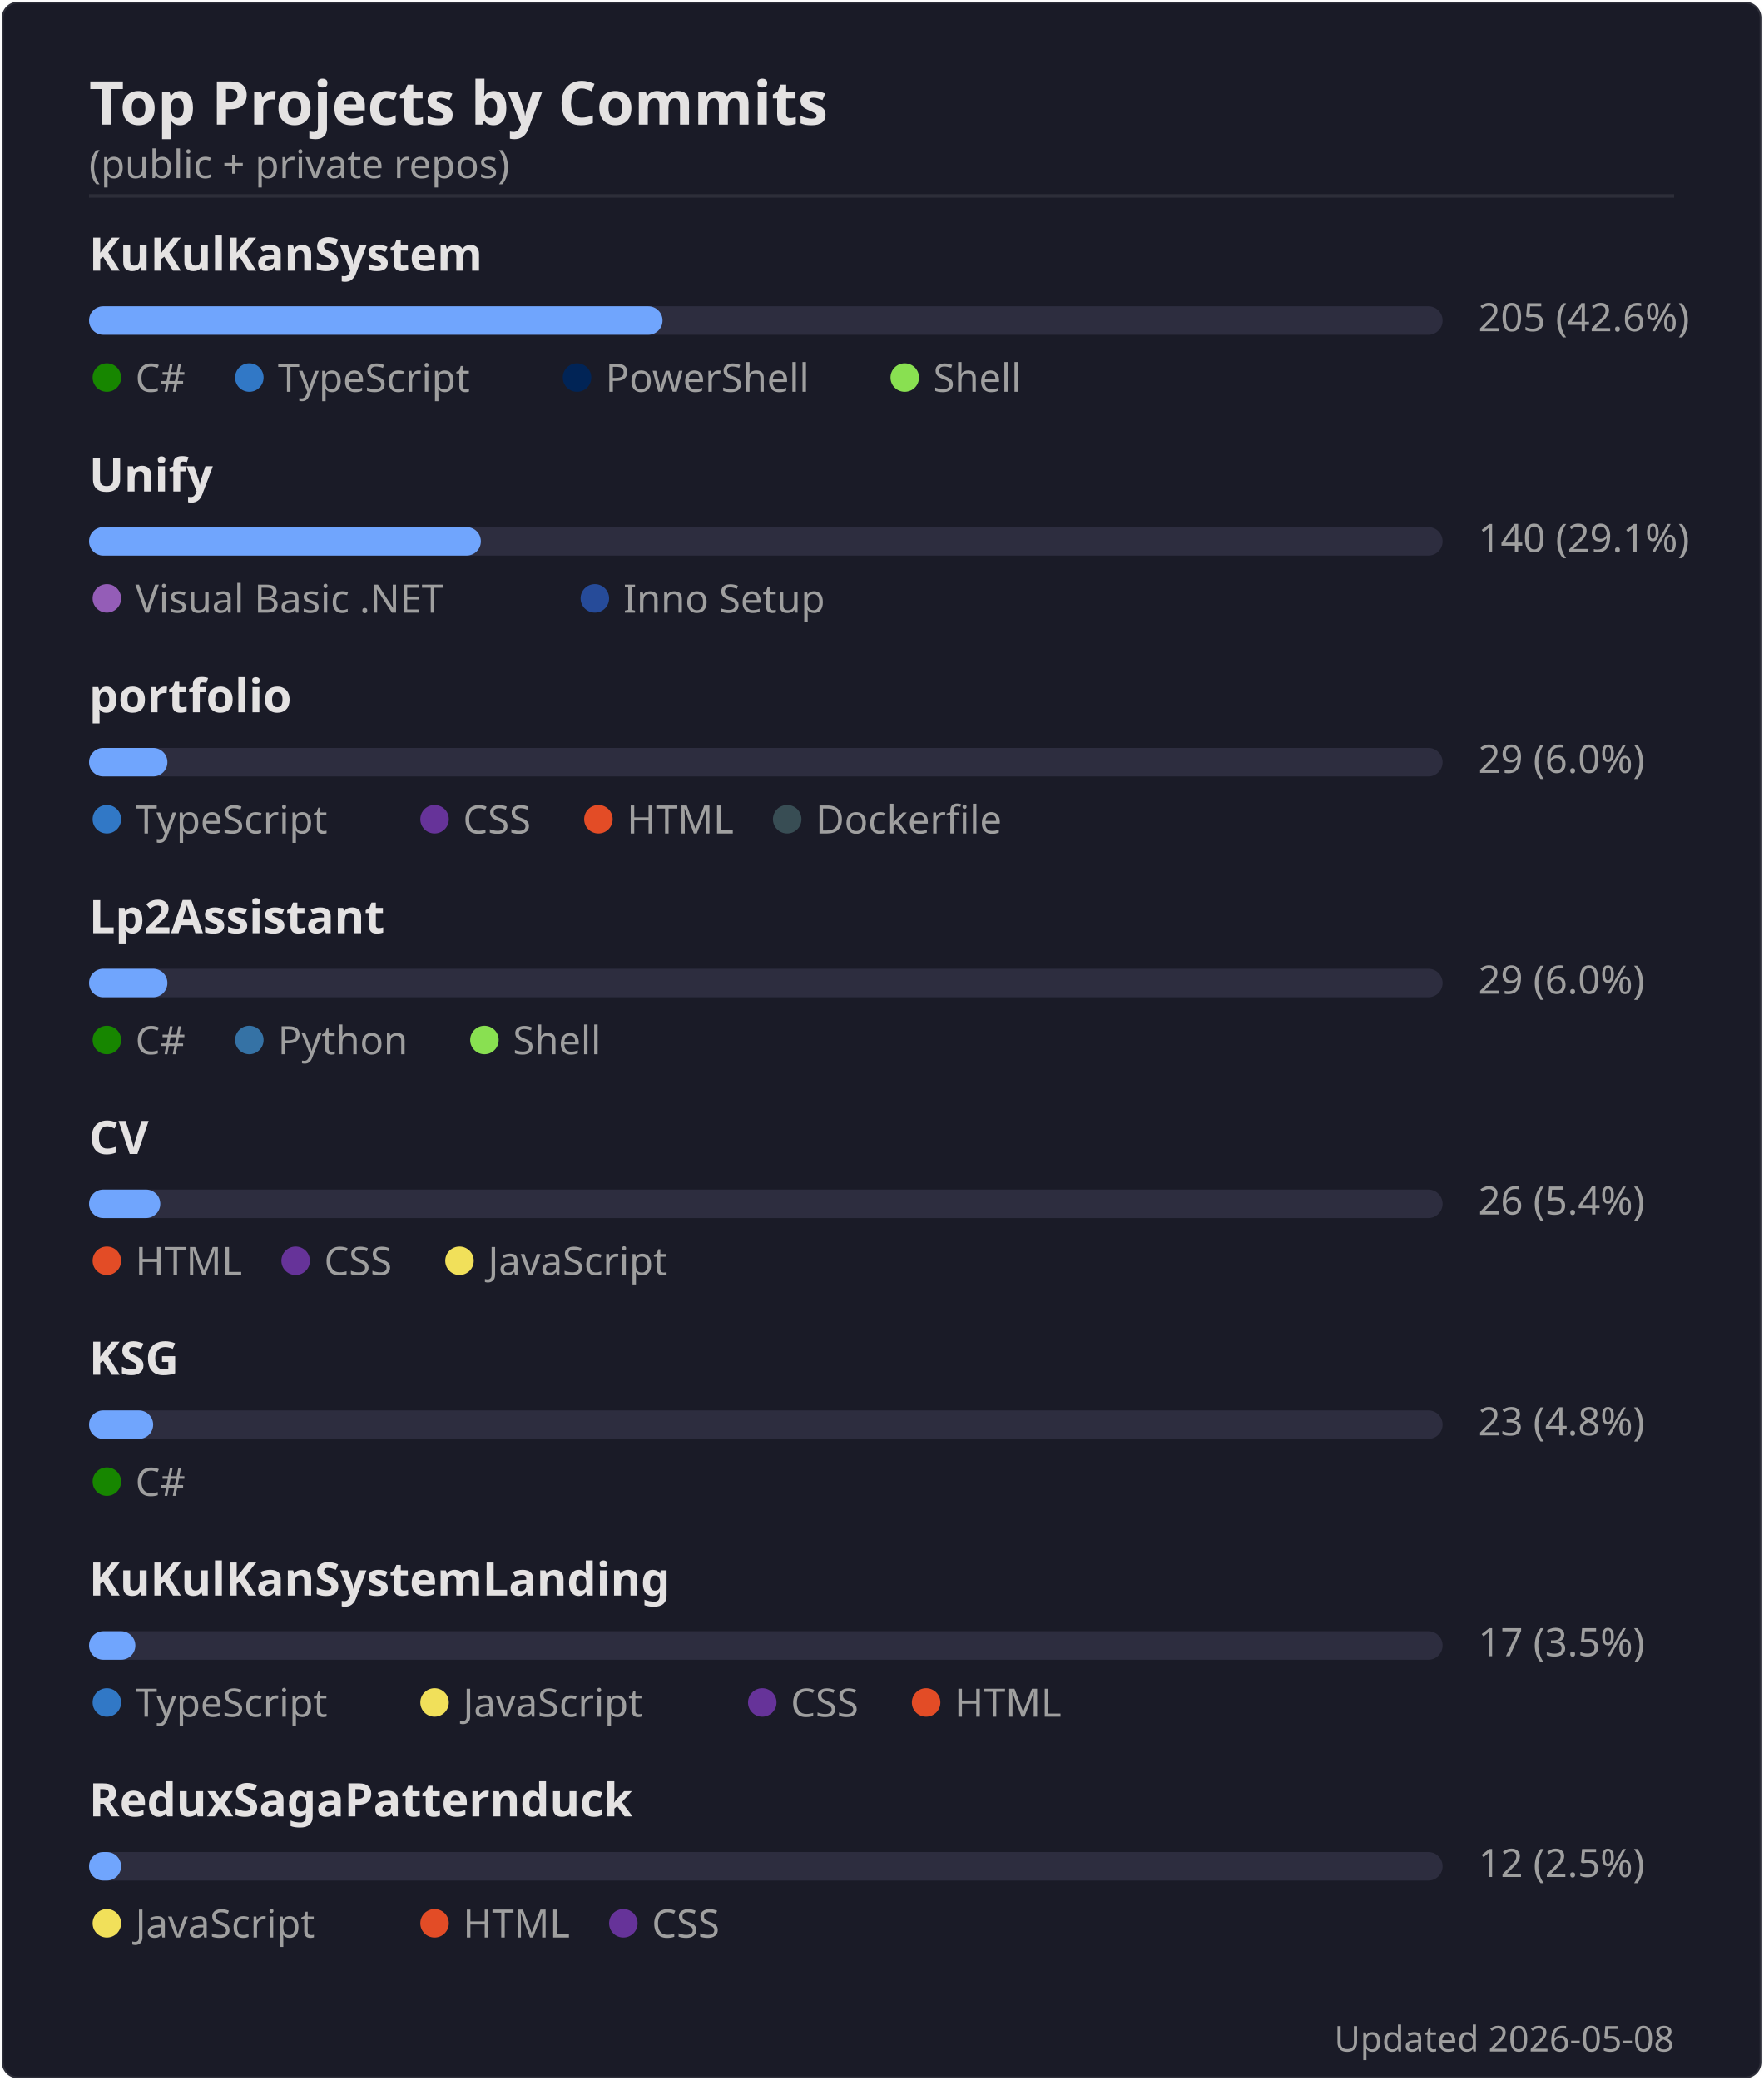
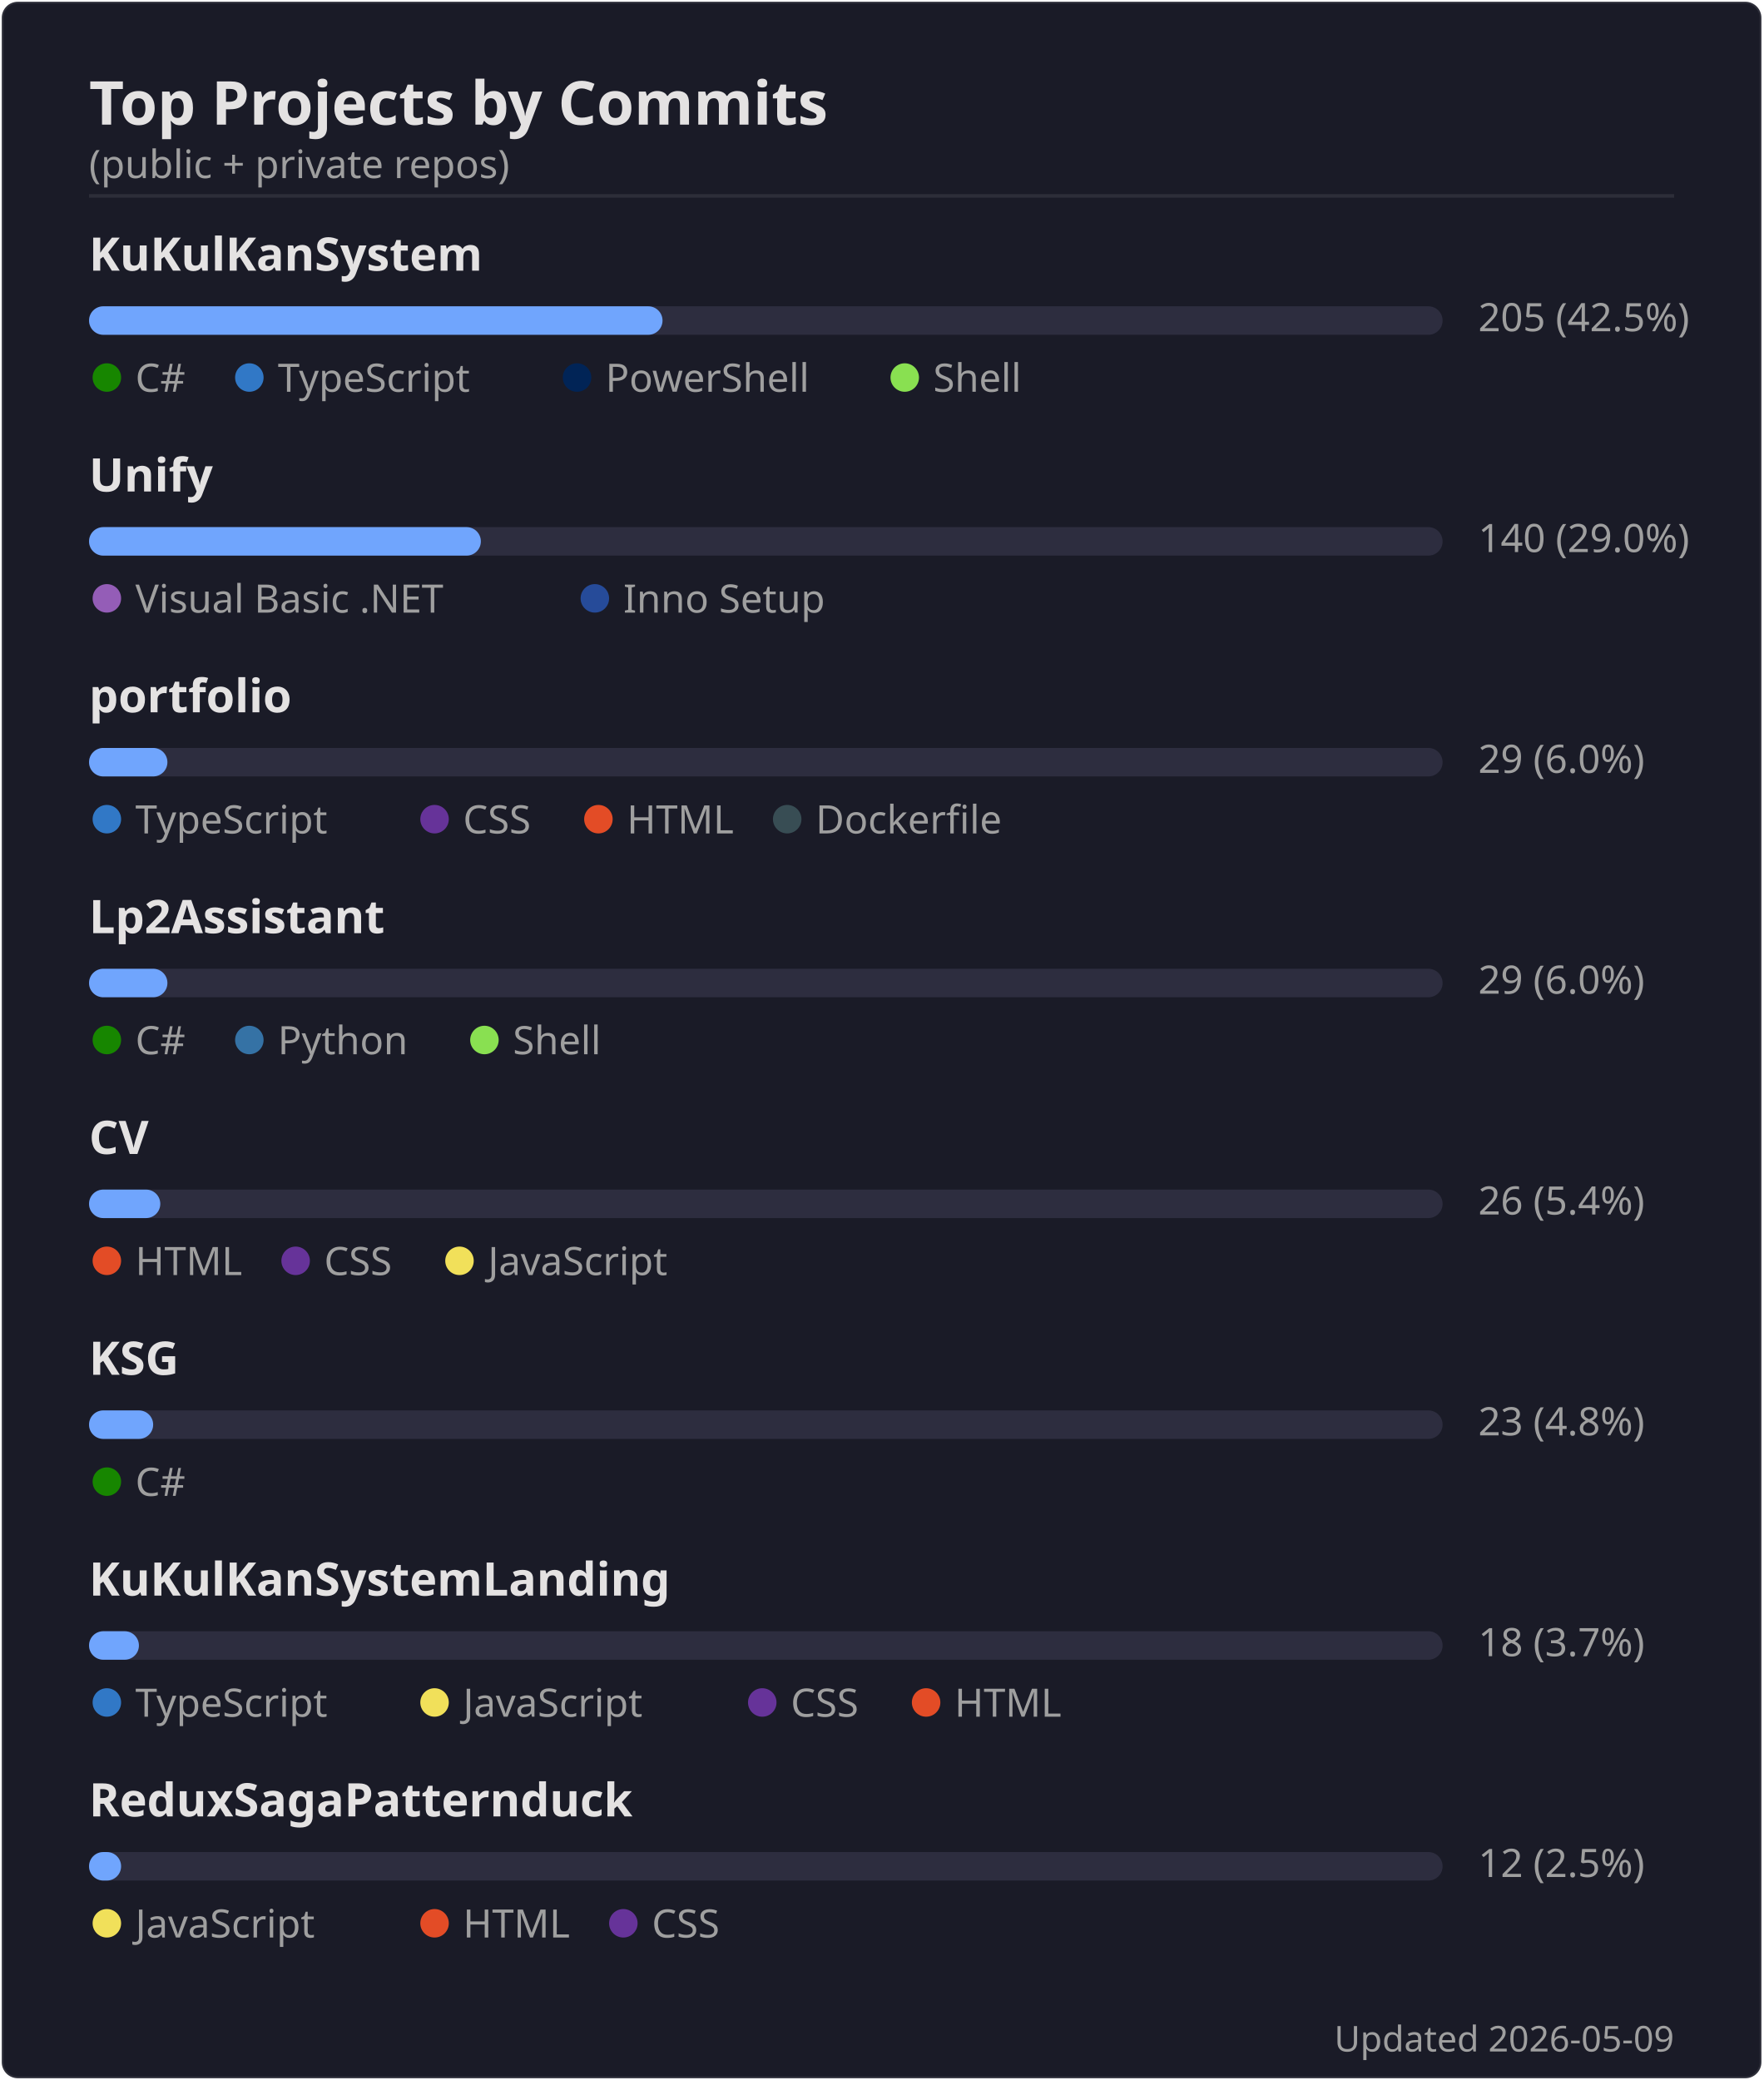
<svg xmlns="http://www.w3.org/2000/svg" width="495" height="584" viewBox="0 0 495 584">
  <rect width="494" height="583" x=".5" y=".5" rx="4.5" fill="#1a1b27" stroke="#e4e2e2" stroke-opacity=".1" />
  <text font-family="'Segoe UI', Ubuntu, 'Helvetica Neue', sans-serif" font-size="17" font-weight="600" fill="#e4e2e2" x="25" y="35" text-anchor="start">Top Projects by Commits</text>
  <text font-family="'Segoe UI', Ubuntu, 'Helvetica Neue', sans-serif" font-size="11" font-weight="400" fill="#9f9f9f" x="25" y="50" text-anchor="start">(public + private repos)</text>
  <line x1="25" x2="470" y1="55" y2="55" stroke="#e4e2e2" stroke-opacity=".1" />
  <text font-family="'Segoe UI', Ubuntu, 'Helvetica Neue', sans-serif" font-size="13" font-weight="600" fill="#e4e2e2" x="25" y="76" text-anchor="start">KuKulKanSystem</text>
  <rect x="25" y="86" width="380" height="8" rx="4" fill="#2d2d3f" />
  <rect x="25" y="86" width="161" height="8" rx="4" fill="#70a5fd" />
-   <text font-family="'Segoe UI', Ubuntu, 'Helvetica Neue', sans-serif" font-size="11" font-weight="400" fill="#9f9f9f" x="415" y="93" text-anchor="start">205  (42.6%)</text>
+   <text font-family="'Segoe UI', Ubuntu, 'Helvetica Neue', sans-serif" font-size="11" font-weight="400" fill="#9f9f9f" x="415" y="93" text-anchor="start">205  (42.5%)</text>
  <circle cx="30" cy="106" r="4" fill="#178600" />
  <text font-family="'Segoe UI', Ubuntu, 'Helvetica Neue', sans-serif" font-size="11" font-weight="400" fill="#9f9f9f" x="38" y="110" text-anchor="start">C#</text>
  <circle cx="70" cy="106" r="4" fill="#3178c6" />
  <text font-family="'Segoe UI', Ubuntu, 'Helvetica Neue', sans-serif" font-size="11" font-weight="400" fill="#9f9f9f" x="78" y="110" text-anchor="start">TypeScript</text>
  <circle cx="162" cy="106" r="4" fill="#012456" />
  <text font-family="'Segoe UI', Ubuntu, 'Helvetica Neue', sans-serif" font-size="11" font-weight="400" fill="#9f9f9f" x="170" y="110" text-anchor="start">PowerShell</text>
  <circle cx="254" cy="106" r="4" fill="#89e051" />
  <text font-family="'Segoe UI', Ubuntu, 'Helvetica Neue', sans-serif" font-size="11" font-weight="400" fill="#9f9f9f" x="262" y="110" text-anchor="start">Shell</text>
  <text font-family="'Segoe UI', Ubuntu, 'Helvetica Neue', sans-serif" font-size="13" font-weight="600" fill="#e4e2e2" x="25" y="138" text-anchor="start">Unify</text>
  <rect x="25" y="148" width="380" height="8" rx="4" fill="#2d2d3f" />
  <rect x="25" y="148" width="110" height="8" rx="4" fill="#70a5fd" />
-   <text font-family="'Segoe UI', Ubuntu, 'Helvetica Neue', sans-serif" font-size="11" font-weight="400" fill="#9f9f9f" x="415" y="155" text-anchor="start">140  (29.1%)</text>
+   <text font-family="'Segoe UI', Ubuntu, 'Helvetica Neue', sans-serif" font-size="11" font-weight="400" fill="#9f9f9f" x="415" y="155" text-anchor="start">140  (29.0%)</text>
  <circle cx="30" cy="168" r="4" fill="#945db7" />
  <text font-family="'Segoe UI', Ubuntu, 'Helvetica Neue', sans-serif" font-size="11" font-weight="400" fill="#9f9f9f" x="38" y="172" text-anchor="start">Visual Basic .NET</text>
  <circle cx="167" cy="168" r="4" fill="#264b99" />
  <text font-family="'Segoe UI', Ubuntu, 'Helvetica Neue', sans-serif" font-size="11" font-weight="400" fill="#9f9f9f" x="175" y="172" text-anchor="start">Inno Setup</text>
  <text font-family="'Segoe UI', Ubuntu, 'Helvetica Neue', sans-serif" font-size="13" font-weight="600" fill="#e4e2e2" x="25" y="200" text-anchor="start">portfolio</text>
  <rect x="25" y="210" width="380" height="8" rx="4" fill="#2d2d3f" />
  <rect x="25" y="210" width="22" height="8" rx="4" fill="#70a5fd" />
  <text font-family="'Segoe UI', Ubuntu, 'Helvetica Neue', sans-serif" font-size="11" font-weight="400" fill="#9f9f9f" x="415" y="217" text-anchor="start">29  (6.0%)</text>
  <circle cx="30" cy="230" r="4" fill="#3178c6" />
  <text font-family="'Segoe UI', Ubuntu, 'Helvetica Neue', sans-serif" font-size="11" font-weight="400" fill="#9f9f9f" x="38" y="234" text-anchor="start">TypeScript</text>
  <circle cx="122" cy="230" r="4" fill="#663399" />
  <text font-family="'Segoe UI', Ubuntu, 'Helvetica Neue', sans-serif" font-size="11" font-weight="400" fill="#9f9f9f" x="130" y="234" text-anchor="start">CSS</text>
  <circle cx="168" cy="230" r="4" fill="#e34c26" />
  <text font-family="'Segoe UI', Ubuntu, 'Helvetica Neue', sans-serif" font-size="11" font-weight="400" fill="#9f9f9f" x="176" y="234" text-anchor="start">HTML</text>
  <circle cx="221" cy="230" r="4" fill="#384d54" />
  <text font-family="'Segoe UI', Ubuntu, 'Helvetica Neue', sans-serif" font-size="11" font-weight="400" fill="#9f9f9f" x="229" y="234" text-anchor="start">Dockerfile</text>
  <text font-family="'Segoe UI', Ubuntu, 'Helvetica Neue', sans-serif" font-size="13" font-weight="600" fill="#e4e2e2" x="25" y="262" text-anchor="start">Lp2Assistant</text>
  <rect x="25" y="272" width="380" height="8" rx="4" fill="#2d2d3f" />
  <rect x="25" y="272" width="22" height="8" rx="4" fill="#70a5fd" />
  <text font-family="'Segoe UI', Ubuntu, 'Helvetica Neue', sans-serif" font-size="11" font-weight="400" fill="#9f9f9f" x="415" y="279" text-anchor="start">29  (6.0%)</text>
  <circle cx="30" cy="292" r="4" fill="#178600" />
  <text font-family="'Segoe UI', Ubuntu, 'Helvetica Neue', sans-serif" font-size="11" font-weight="400" fill="#9f9f9f" x="38" y="296" text-anchor="start">C#</text>
  <circle cx="70" cy="292" r="4" fill="#3572A5" />
  <text font-family="'Segoe UI', Ubuntu, 'Helvetica Neue', sans-serif" font-size="11" font-weight="400" fill="#9f9f9f" x="78" y="296" text-anchor="start">Python</text>
  <circle cx="136" cy="292" r="4" fill="#89e051" />
  <text font-family="'Segoe UI', Ubuntu, 'Helvetica Neue', sans-serif" font-size="11" font-weight="400" fill="#9f9f9f" x="144" y="296" text-anchor="start">Shell</text>
  <text font-family="'Segoe UI', Ubuntu, 'Helvetica Neue', sans-serif" font-size="13" font-weight="600" fill="#e4e2e2" x="25" y="324" text-anchor="start">CV</text>
  <rect x="25" y="334" width="380" height="8" rx="4" fill="#2d2d3f" />
  <rect x="25" y="334" width="20" height="8" rx="4" fill="#70a5fd" />
  <text font-family="'Segoe UI', Ubuntu, 'Helvetica Neue', sans-serif" font-size="11" font-weight="400" fill="#9f9f9f" x="415" y="341" text-anchor="start">26  (5.4%)</text>
  <circle cx="30" cy="354" r="4" fill="#e34c26" />
  <text font-family="'Segoe UI', Ubuntu, 'Helvetica Neue', sans-serif" font-size="11" font-weight="400" fill="#9f9f9f" x="38" y="358" text-anchor="start">HTML</text>
  <circle cx="83" cy="354" r="4" fill="#663399" />
  <text font-family="'Segoe UI', Ubuntu, 'Helvetica Neue', sans-serif" font-size="11" font-weight="400" fill="#9f9f9f" x="91" y="358" text-anchor="start">CSS</text>
  <circle cx="129" cy="354" r="4" fill="#f1e05a" />
  <text font-family="'Segoe UI', Ubuntu, 'Helvetica Neue', sans-serif" font-size="11" font-weight="400" fill="#9f9f9f" x="137" y="358" text-anchor="start">JavaScript</text>
  <text font-family="'Segoe UI', Ubuntu, 'Helvetica Neue', sans-serif" font-size="13" font-weight="600" fill="#e4e2e2" x="25" y="386" text-anchor="start">KSG</text>
  <rect x="25" y="396" width="380" height="8" rx="4" fill="#2d2d3f" />
  <rect x="25" y="396" width="18" height="8" rx="4" fill="#70a5fd" />
  <text font-family="'Segoe UI', Ubuntu, 'Helvetica Neue', sans-serif" font-size="11" font-weight="400" fill="#9f9f9f" x="415" y="403" text-anchor="start">23  (4.8%)</text>
  <circle cx="30" cy="416" r="4" fill="#178600" />
  <text font-family="'Segoe UI', Ubuntu, 'Helvetica Neue', sans-serif" font-size="11" font-weight="400" fill="#9f9f9f" x="38" y="420" text-anchor="start">C#</text>
  <text font-family="'Segoe UI', Ubuntu, 'Helvetica Neue', sans-serif" font-size="13" font-weight="600" fill="#e4e2e2" x="25" y="448" text-anchor="start">KuKulKanSystemLanding</text>
  <rect x="25" y="458" width="380" height="8" rx="4" fill="#2d2d3f" />
-   <rect x="25" y="458" width="13" height="8" rx="4" fill="#70a5fd" />
-   <text font-family="'Segoe UI', Ubuntu, 'Helvetica Neue', sans-serif" font-size="11" font-weight="400" fill="#9f9f9f" x="415" y="465" text-anchor="start">17  (3.5%)</text>
+   <rect x="25" y="458" width="14" height="8" rx="4" fill="#70a5fd" />
+   <text font-family="'Segoe UI', Ubuntu, 'Helvetica Neue', sans-serif" font-size="11" font-weight="400" fill="#9f9f9f" x="415" y="465" text-anchor="start">18  (3.7%)</text>
  <circle cx="30" cy="478" r="4" fill="#3178c6" />
  <text font-family="'Segoe UI', Ubuntu, 'Helvetica Neue', sans-serif" font-size="11" font-weight="400" fill="#9f9f9f" x="38" y="482" text-anchor="start">TypeScript</text>
  <circle cx="122" cy="478" r="4" fill="#f1e05a" />
  <text font-family="'Segoe UI', Ubuntu, 'Helvetica Neue', sans-serif" font-size="11" font-weight="400" fill="#9f9f9f" x="130" y="482" text-anchor="start">JavaScript</text>
  <circle cx="214" cy="478" r="4" fill="#663399" />
  <text font-family="'Segoe UI', Ubuntu, 'Helvetica Neue', sans-serif" font-size="11" font-weight="400" fill="#9f9f9f" x="222" y="482" text-anchor="start">CSS</text>
  <circle cx="260" cy="478" r="4" fill="#e34c26" />
  <text font-family="'Segoe UI', Ubuntu, 'Helvetica Neue', sans-serif" font-size="11" font-weight="400" fill="#9f9f9f" x="268" y="482" text-anchor="start">HTML</text>
  <text font-family="'Segoe UI', Ubuntu, 'Helvetica Neue', sans-serif" font-size="13" font-weight="600" fill="#e4e2e2" x="25" y="510" text-anchor="start">ReduxSagaPatternduck</text>
  <rect x="25" y="520" width="380" height="8" rx="4" fill="#2d2d3f" />
  <rect x="25" y="520" width="9" height="8" rx="4" fill="#70a5fd" />
  <text font-family="'Segoe UI', Ubuntu, 'Helvetica Neue', sans-serif" font-size="11" font-weight="400" fill="#9f9f9f" x="415" y="527" text-anchor="start">12  (2.5%)</text>
  <circle cx="30" cy="540" r="4" fill="#f1e05a" />
  <text font-family="'Segoe UI', Ubuntu, 'Helvetica Neue', sans-serif" font-size="11" font-weight="400" fill="#9f9f9f" x="38" y="544" text-anchor="start">JavaScript</text>
  <circle cx="122" cy="540" r="4" fill="#e34c26" />
  <text font-family="'Segoe UI', Ubuntu, 'Helvetica Neue', sans-serif" font-size="11" font-weight="400" fill="#9f9f9f" x="130" y="544" text-anchor="start">HTML</text>
  <circle cx="175" cy="540" r="4" fill="#663399" />
  <text font-family="'Segoe UI', Ubuntu, 'Helvetica Neue', sans-serif" font-size="11" font-weight="400" fill="#9f9f9f" x="183" y="544" text-anchor="start">CSS</text>
-   <text font-family="'Segoe UI', Ubuntu, 'Helvetica Neue', sans-serif" font-size="10" font-weight="400" fill="#9f9f9f" x="470" y="576" text-anchor="end">Updated 2026-05-08</text>
+   <text font-family="'Segoe UI', Ubuntu, 'Helvetica Neue', sans-serif" font-size="10" font-weight="400" fill="#9f9f9f" x="470" y="576" text-anchor="end">Updated 2026-05-09</text>
</svg>
